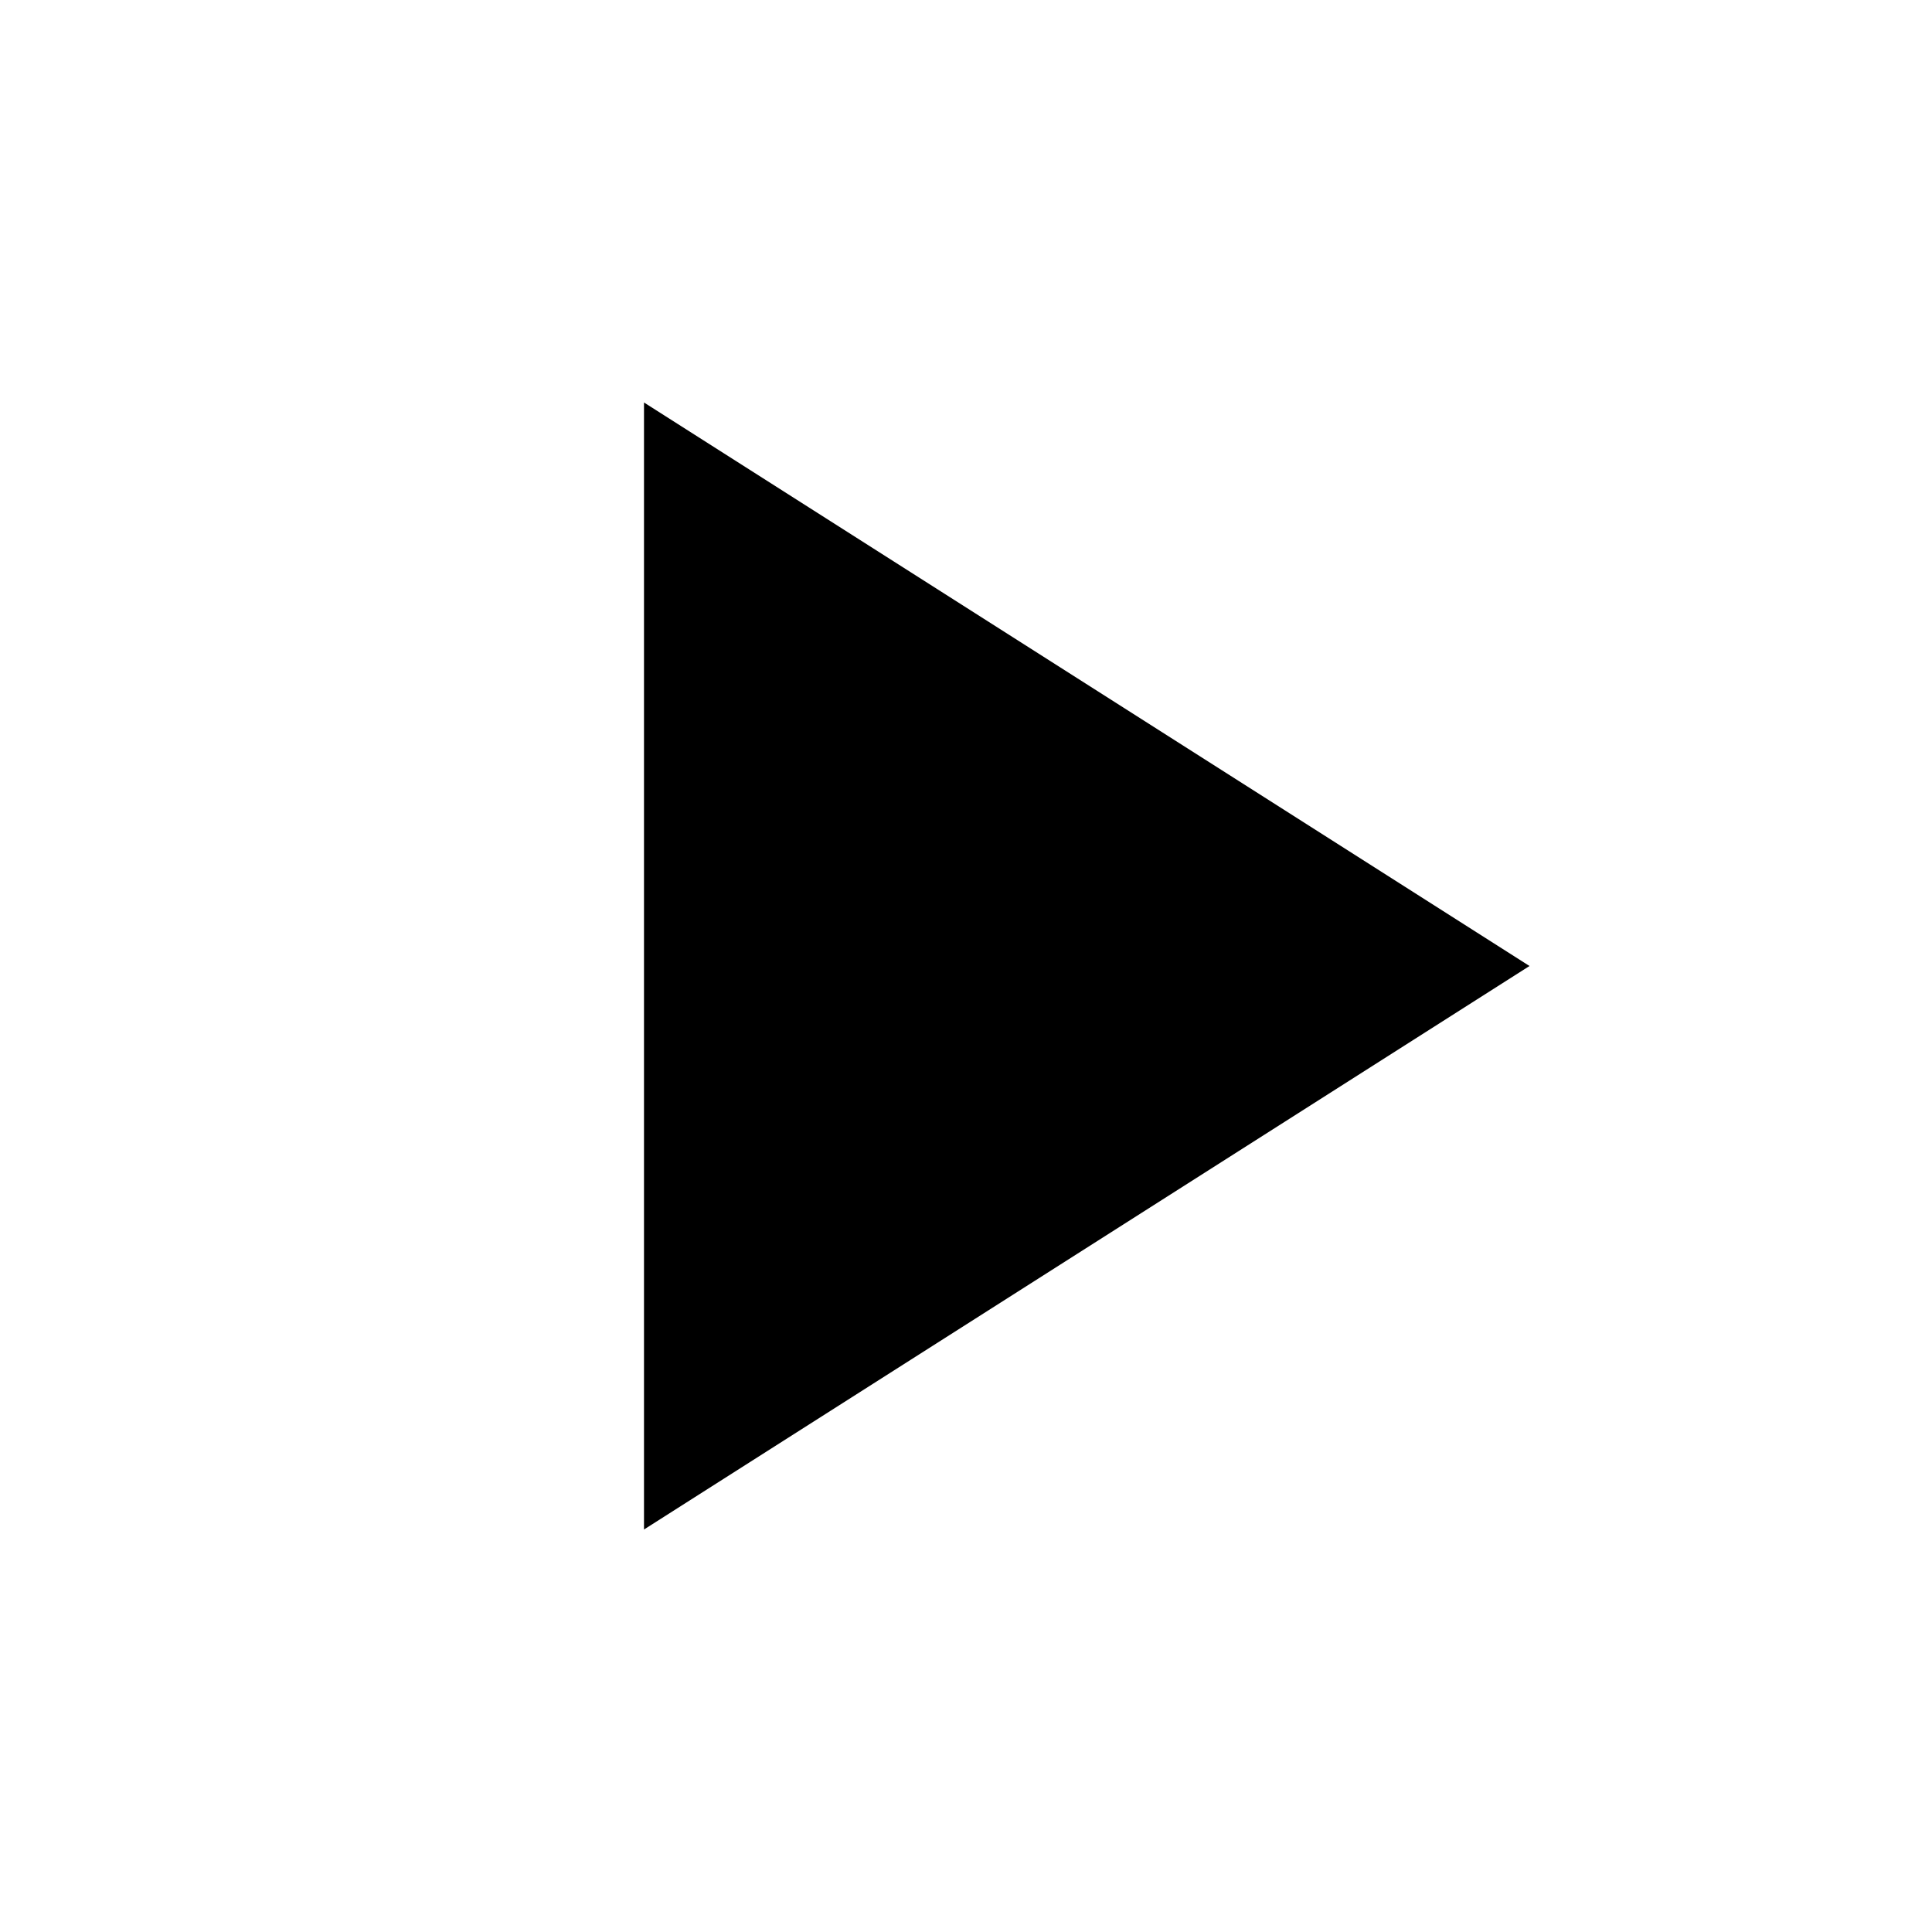
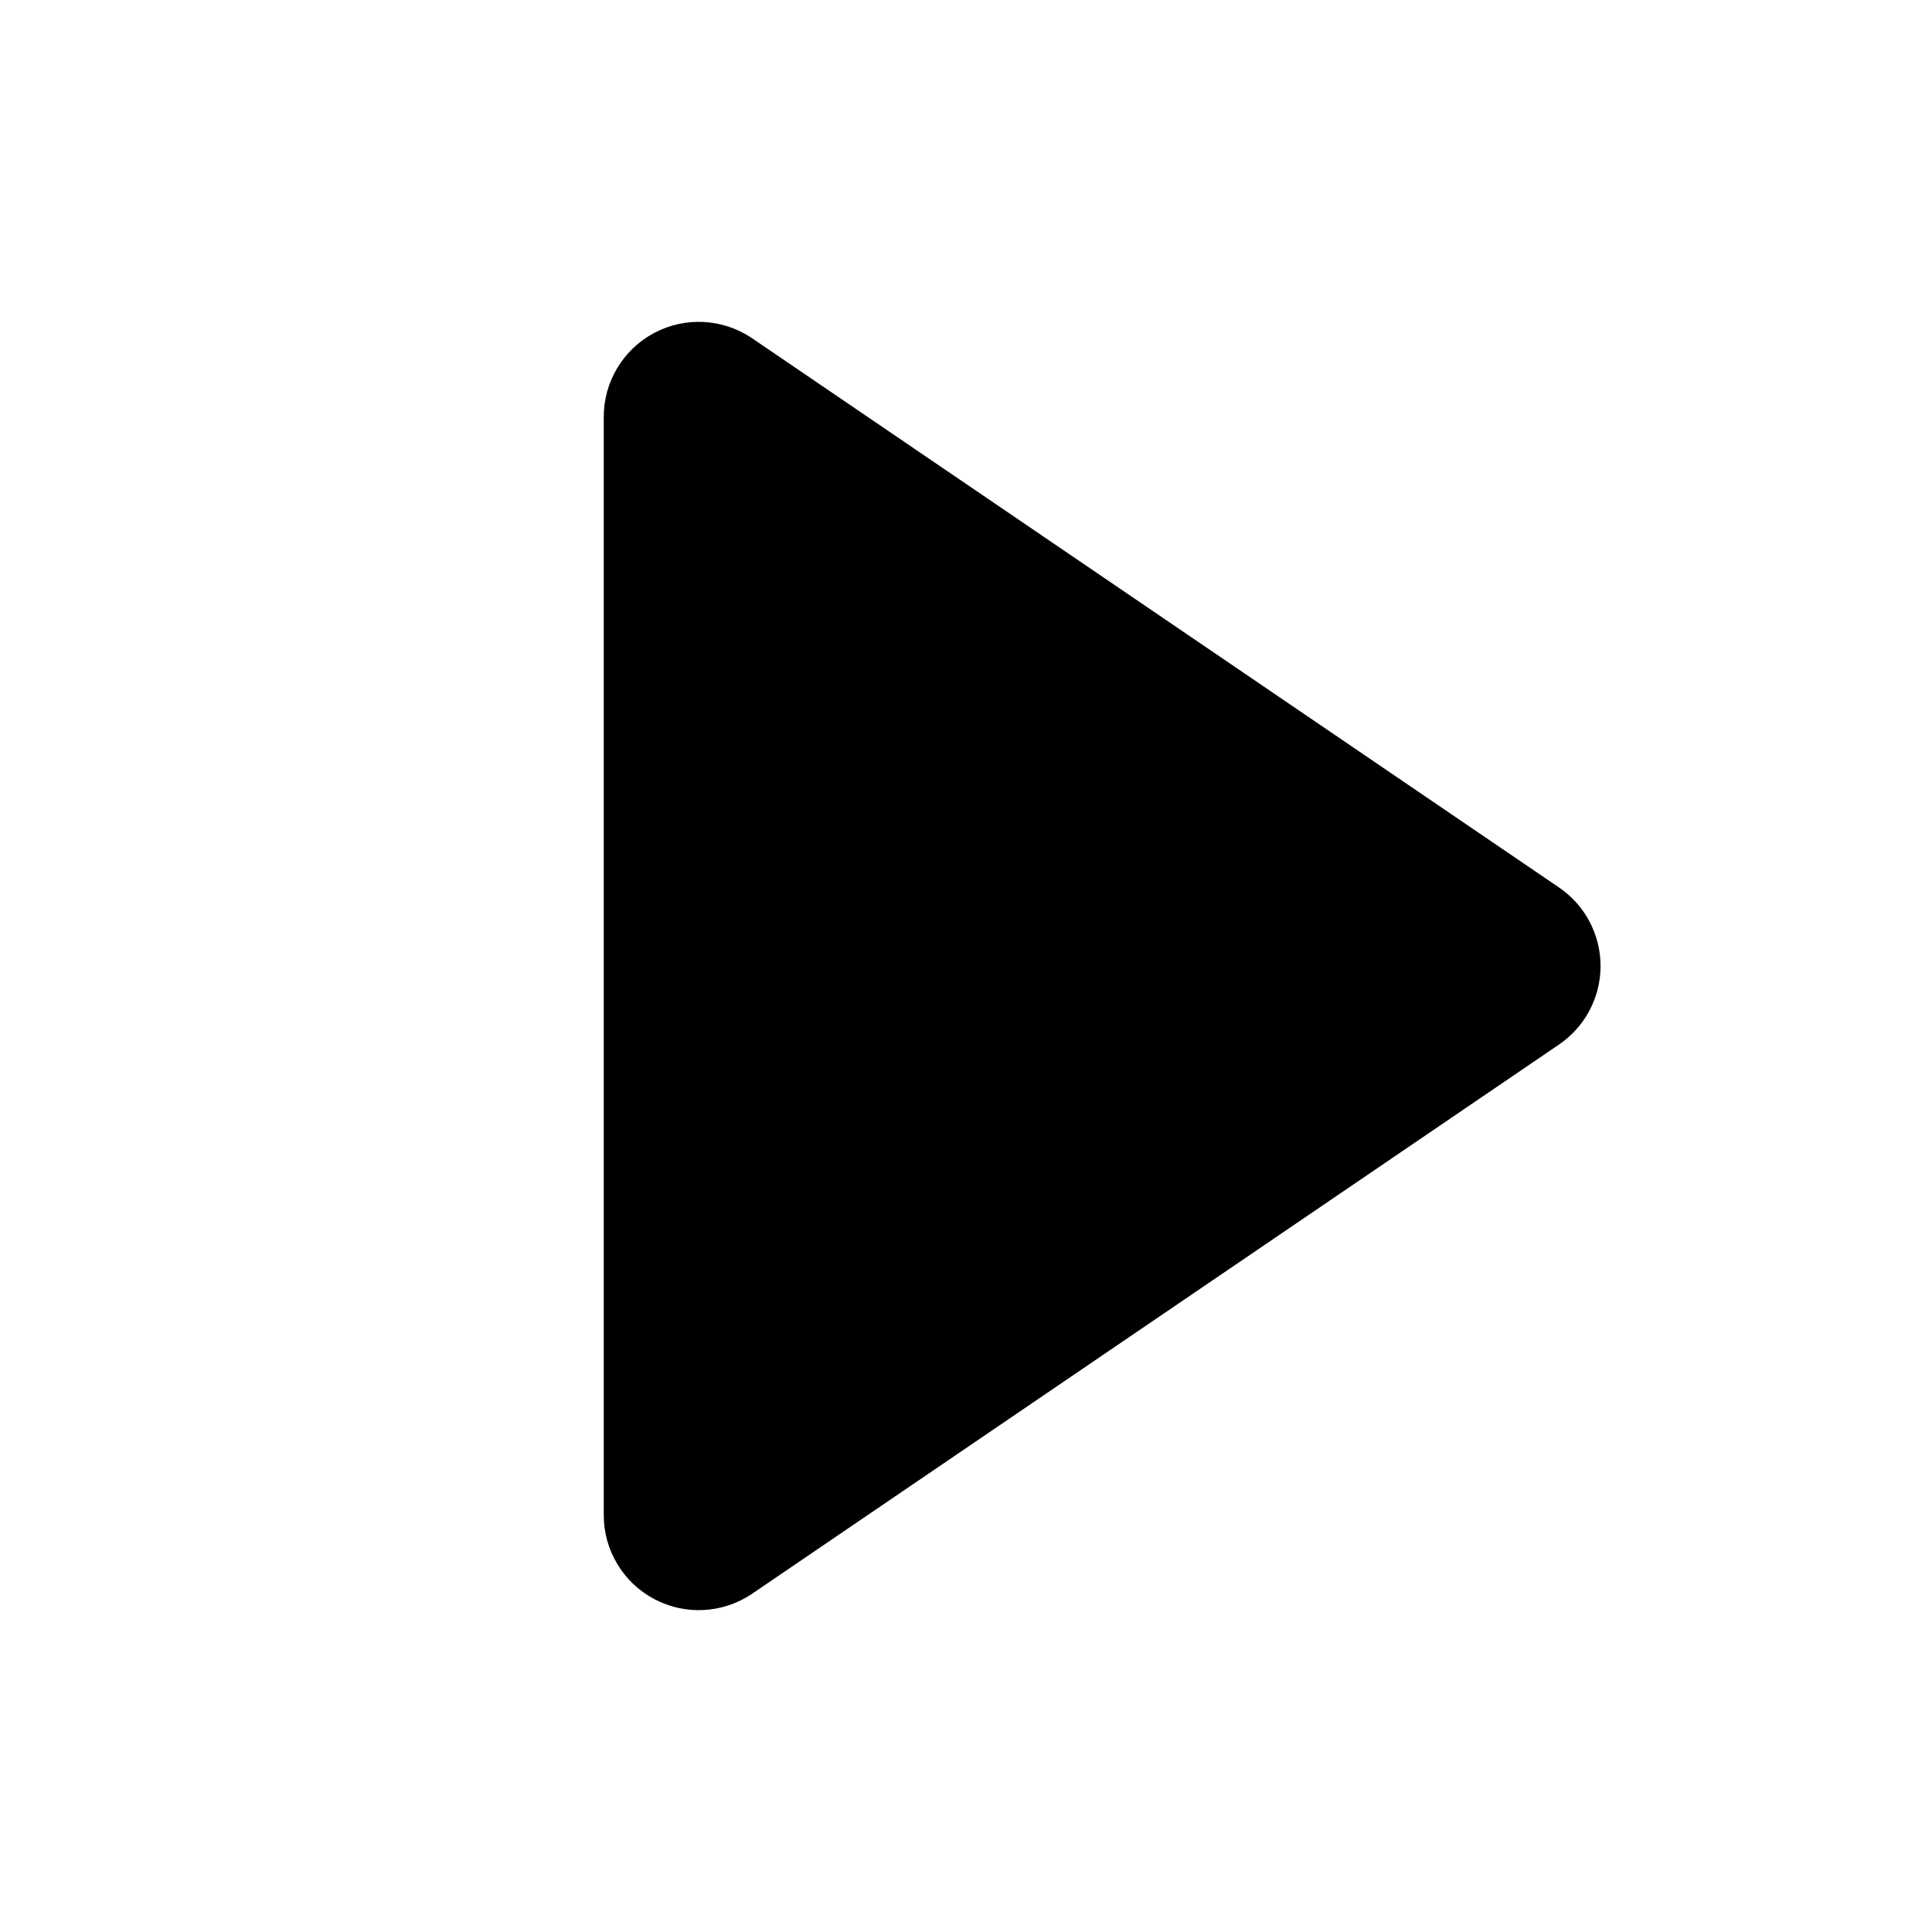
- <svg xmlns="http://www.w3.org/2000/svg" viewBox="0 0 24 24">
-   <path d="M8,5v14l11,-7z" />
+ <svg xmlns="http://www.w3.org/2000/svg" viewBox="0 0 24 24" fill="currentColor">
+   <path d="M7.5 5.18a1.18 1.18 0 0 1 1.84-.98l10.02 6.82a1.18 1.18 0 0 1 0 1.96L9.34 19.8A1.18 1.18 0 0 1 7.5 18.82V5.18Z" />
</svg>
